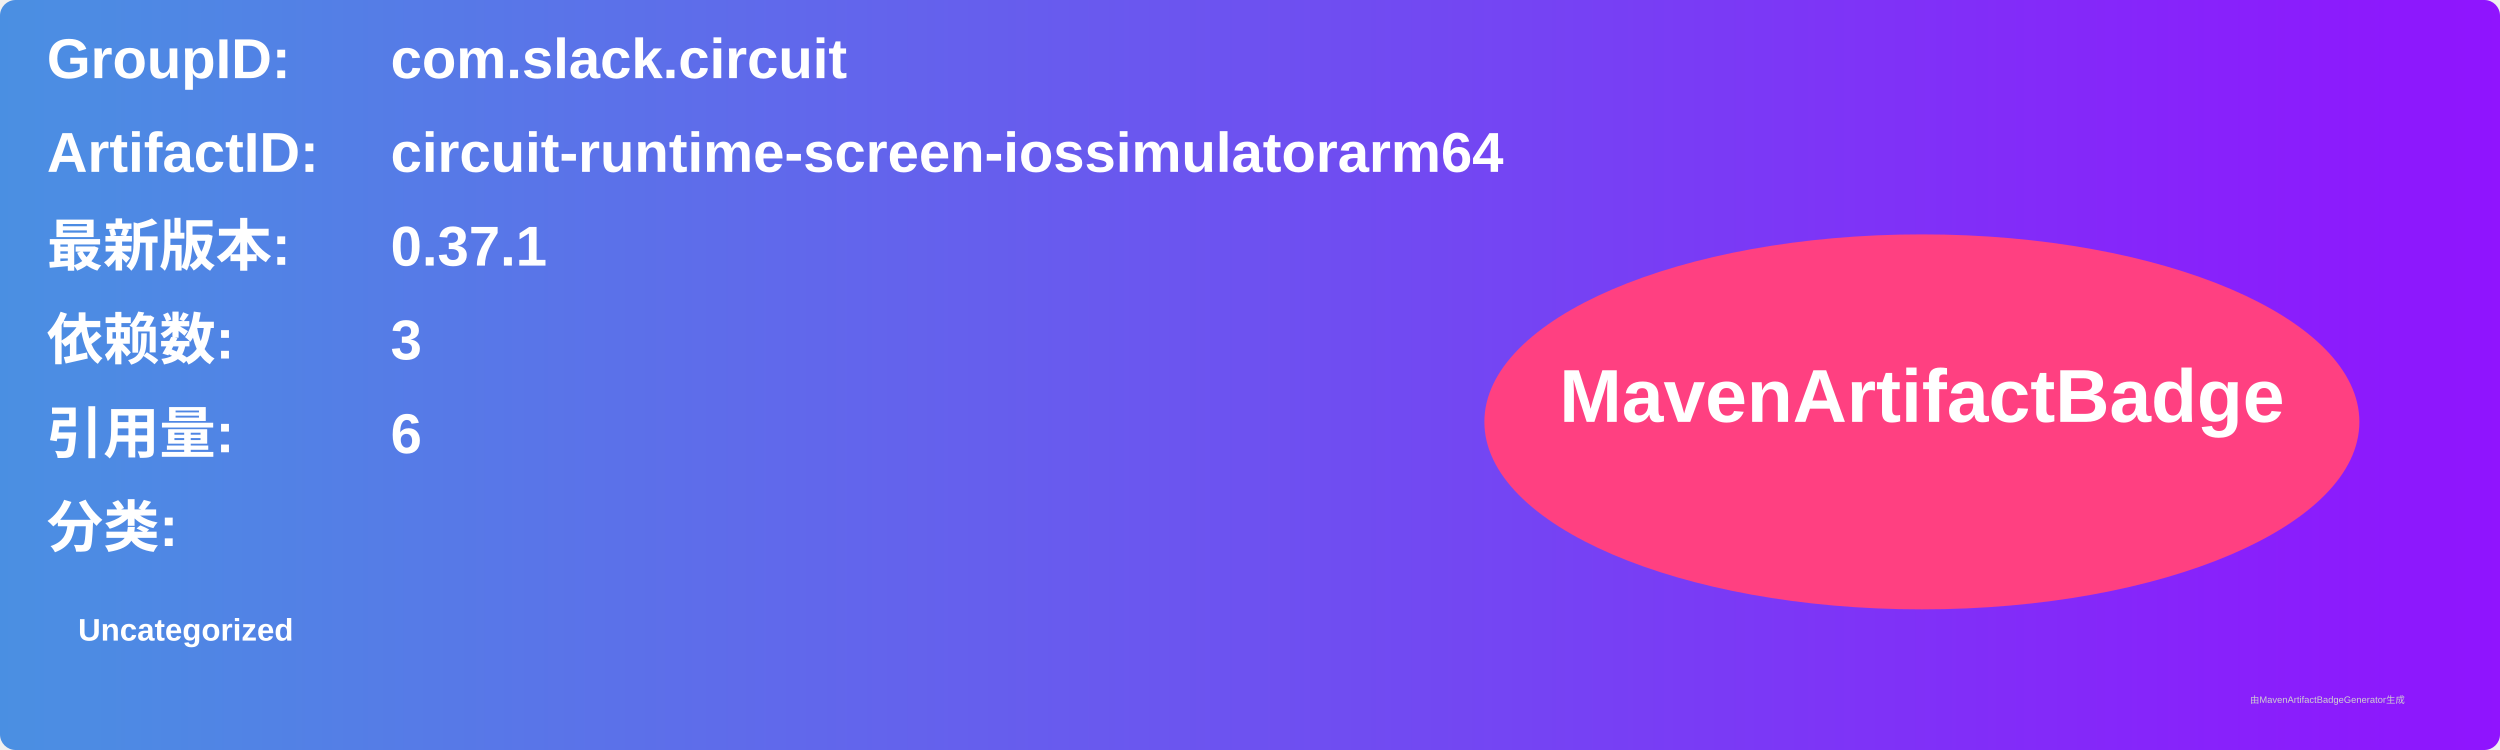
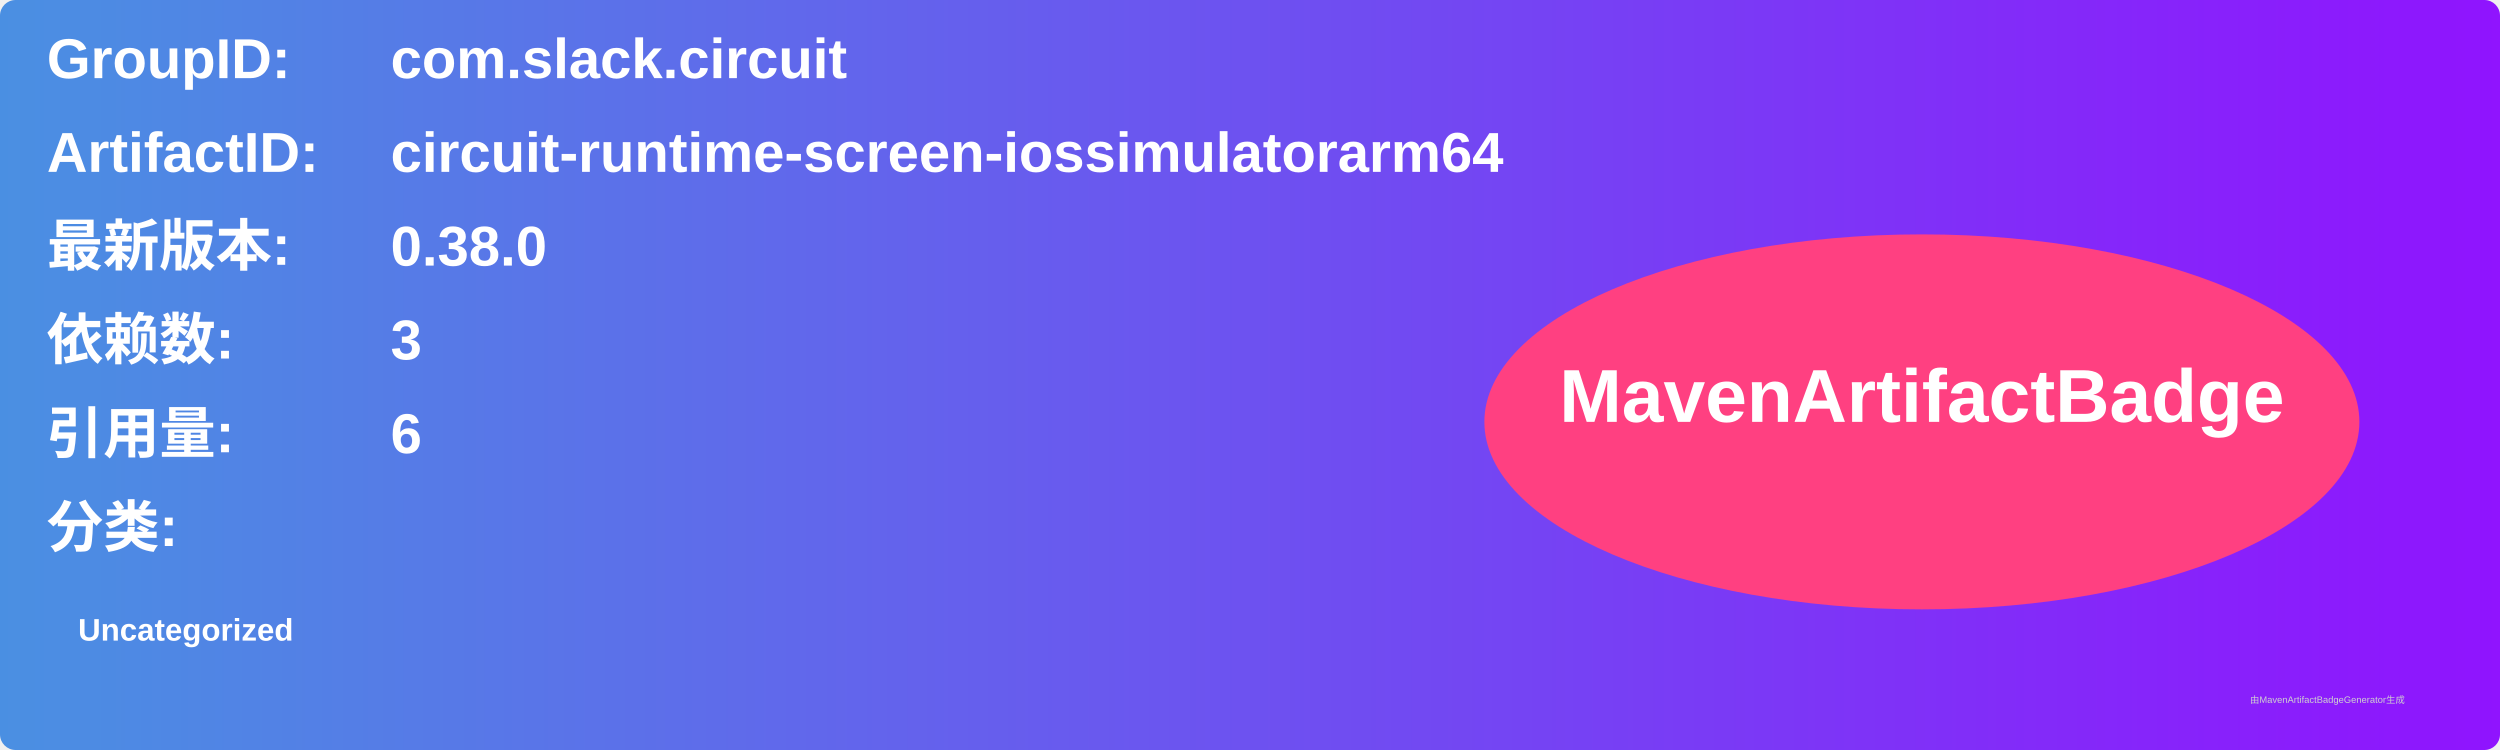
<svg xmlns="http://www.w3.org/2000/svg" width="800" height="240" viewBox="0 0 800 240">
  <linearGradient id="grad" x1="0%" y1="0%" x2="100%" y2="0%">
    <stop offset="0%" stop-color="#4a90e2" />
    <stop offset="100%" stop-color="#9013fe" />
  </linearGradient>
  <rect width="100%" height="100%" rx="5" ry="5" fill="url(#grad)" />
  <g transform="translate(15, 15)">
    <text x="0" y="10" font-family="Arial" font-size="18" fill="white" font-weight="bold" width="260">GroupID:</text>
    <text x="110" y="10" font-family="Arial" font-size="18" fill="white" font-weight="bold" width="460">com.slack.circuit</text>
    <text x="0" y="40" font-family="Arial" font-size="18" fill="white" font-weight="bold" width="260">ArtifactID:</text>
    <text x="110" y="40" font-family="Arial" font-size="18" fill="white" font-weight="bold" width="460">circuit-runtime-screen-iossimulatorarm64</text>
    <text x="0" y="70" font-family="Arial" font-size="18" fill="white" font-weight="bold">最新版本:</text>
    <text x="110" y="70" font-family="Arial" font-size="18" fill="white" font-weight="bold">
-       <tspan font-weight="bold">0.37.1</tspan>
+       <tspan font-weight="bold">0.38.0</tspan>
    </text>
    <text x="0" y="100" font-family="Arial" font-size="18" fill="white" font-weight="bold">依赖数: </text>
    <text x="110" y="100" font-family="Arial" font-size="18" fill="white">
      <tspan font-weight="bold">3</tspan>
    </text>
    <text x="0" y="130" font-family="Arial" font-size="18" fill="white" font-weight="bold">引用量: </text>
    <text x="110" y="130" font-family="Arial" font-size="18" fill="white">
      <tspan font-weight="bold">6</tspan>
    </text>
    <text x="0" y="160" font-family="Arial" font-size="18" fill="white" font-weight="bold">分类:</text>
    <text x="10" y="190" font-family="Arial" font-size="10" fill="white">
      <tspan font-weight="bold">Uncategorized</tspan>
    </text>
    <ellipse cx="600" cy="120" rx="140" ry="60" fill="#ff4081" />
    <text x="600" y="120" text-anchor="middle" font-family="Arial" font-size="24" fill="white" font-weight="bold">MavenArtifactBadge</text>
  </g>
  <text x="720" y="225" font-family="Arial" font-size="3" fill="#d0d0d0">由MavenArtifactBadgeGenerator生成</text>
</svg>
